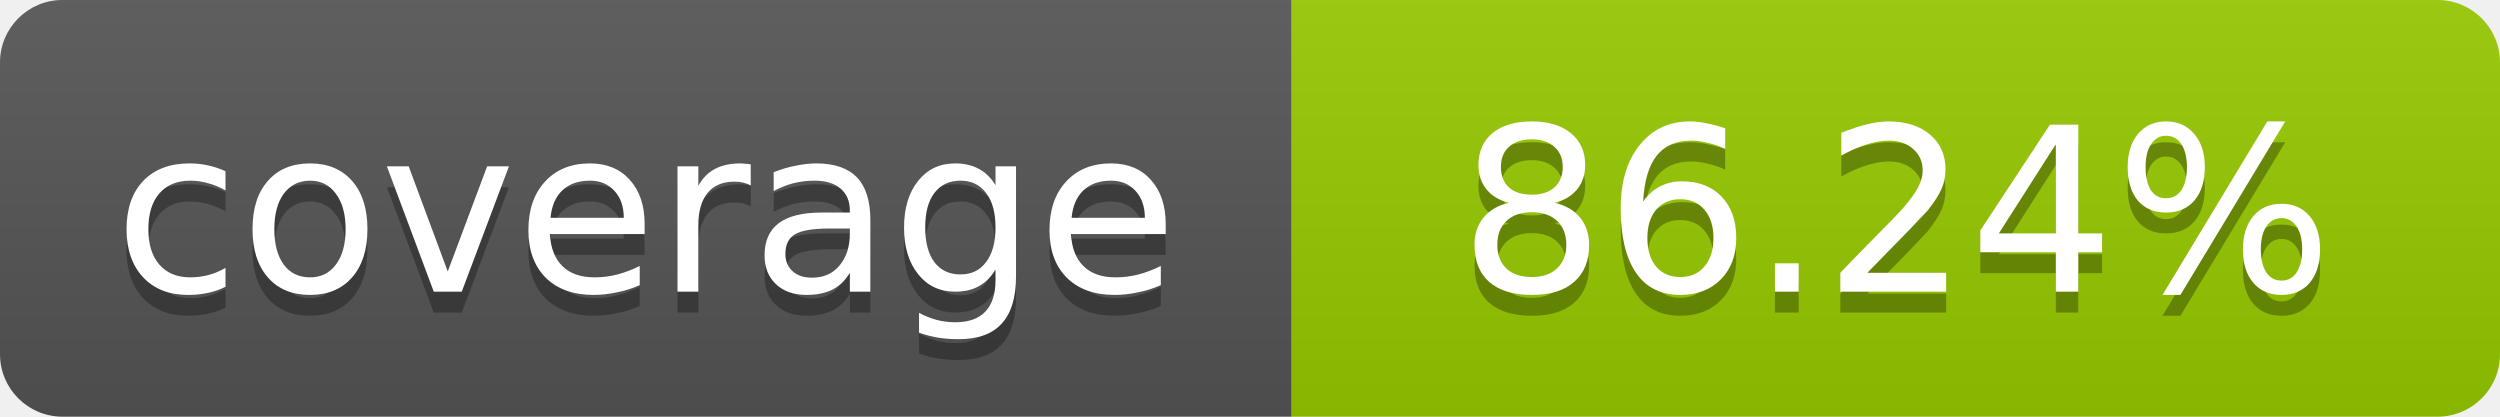
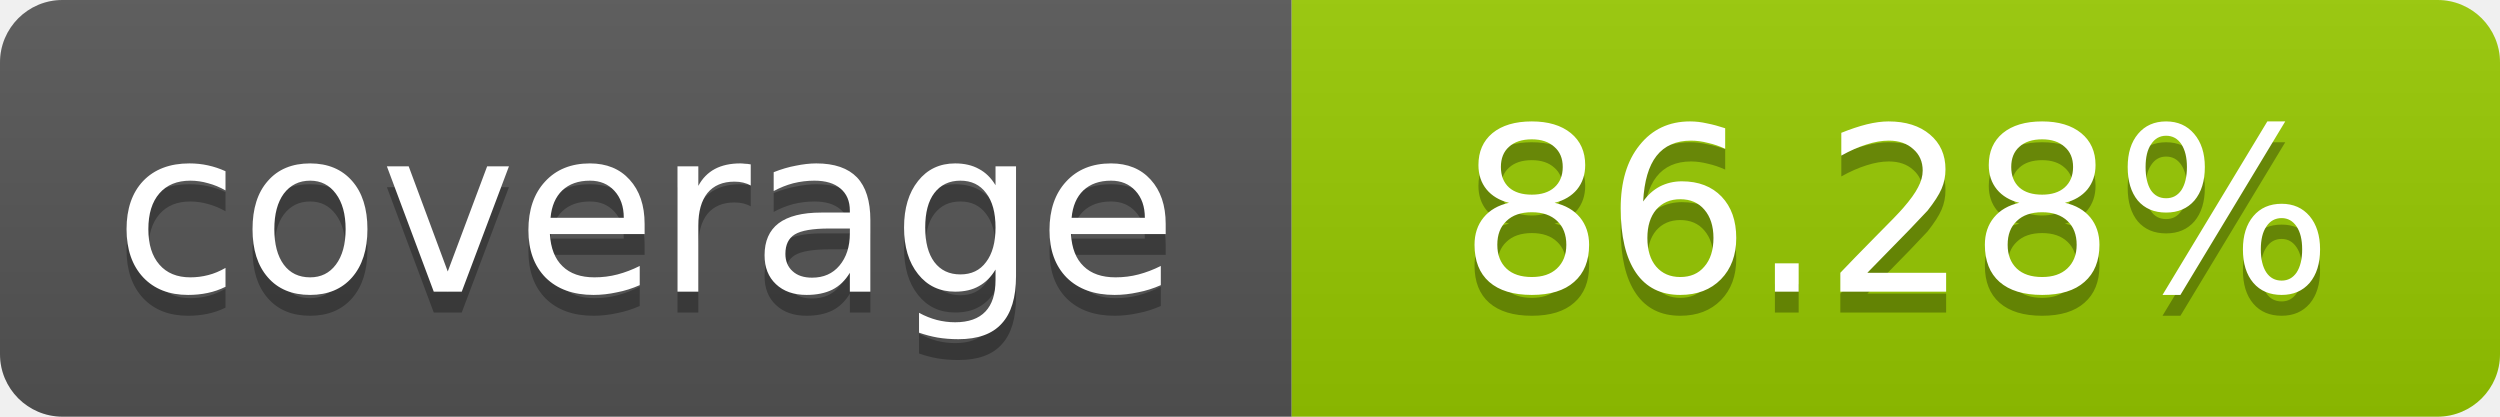
- <svg xmlns="http://www.w3.org/2000/svg" width="120" height="20" role="img" aria-label="coverage: 86.24%">
+ <svg xmlns="http://www.w3.org/2000/svg" width="120" height="20" role="img" aria-label="coverage: 86.28%">
  <linearGradient id="s" x2="0" y2="100%">
    <stop offset="0" stop-color="#bbb" stop-opacity=".1" />
    <stop offset="1" stop-opacity=".1" />
  </linearGradient>
  <clipPath id="r">
    <rect width="120" height="20" rx="3" fill="#fff" />
  </clipPath>
  <g clip-path="url(#r)">
    <rect width="62" height="20" fill="#555" />
    <rect x="62" width="58" height="20" fill="#97CA00" />
    <rect width="120" height="20" fill="url(#s)" />
  </g>
  <g fill="#fff" text-anchor="middle" font-family="Verdana,Geneva,DejaVu Sans,sans-serif" font-size="11">
    <text x="31" y="15" fill="#010101" fill-opacity=".3">coverage</text>
    <text x="31" y="14">coverage</text>
-     <text x="91" y="15" fill="#010101" fill-opacity=".3">86.24%</text>
-     <text x="91" y="14">86.24%</text>
+     <text x="91" y="15" fill="#010101" fill-opacity=".3">86.28%</text>
+     <text x="91" y="14">86.28%</text>
  </g>
</svg>
